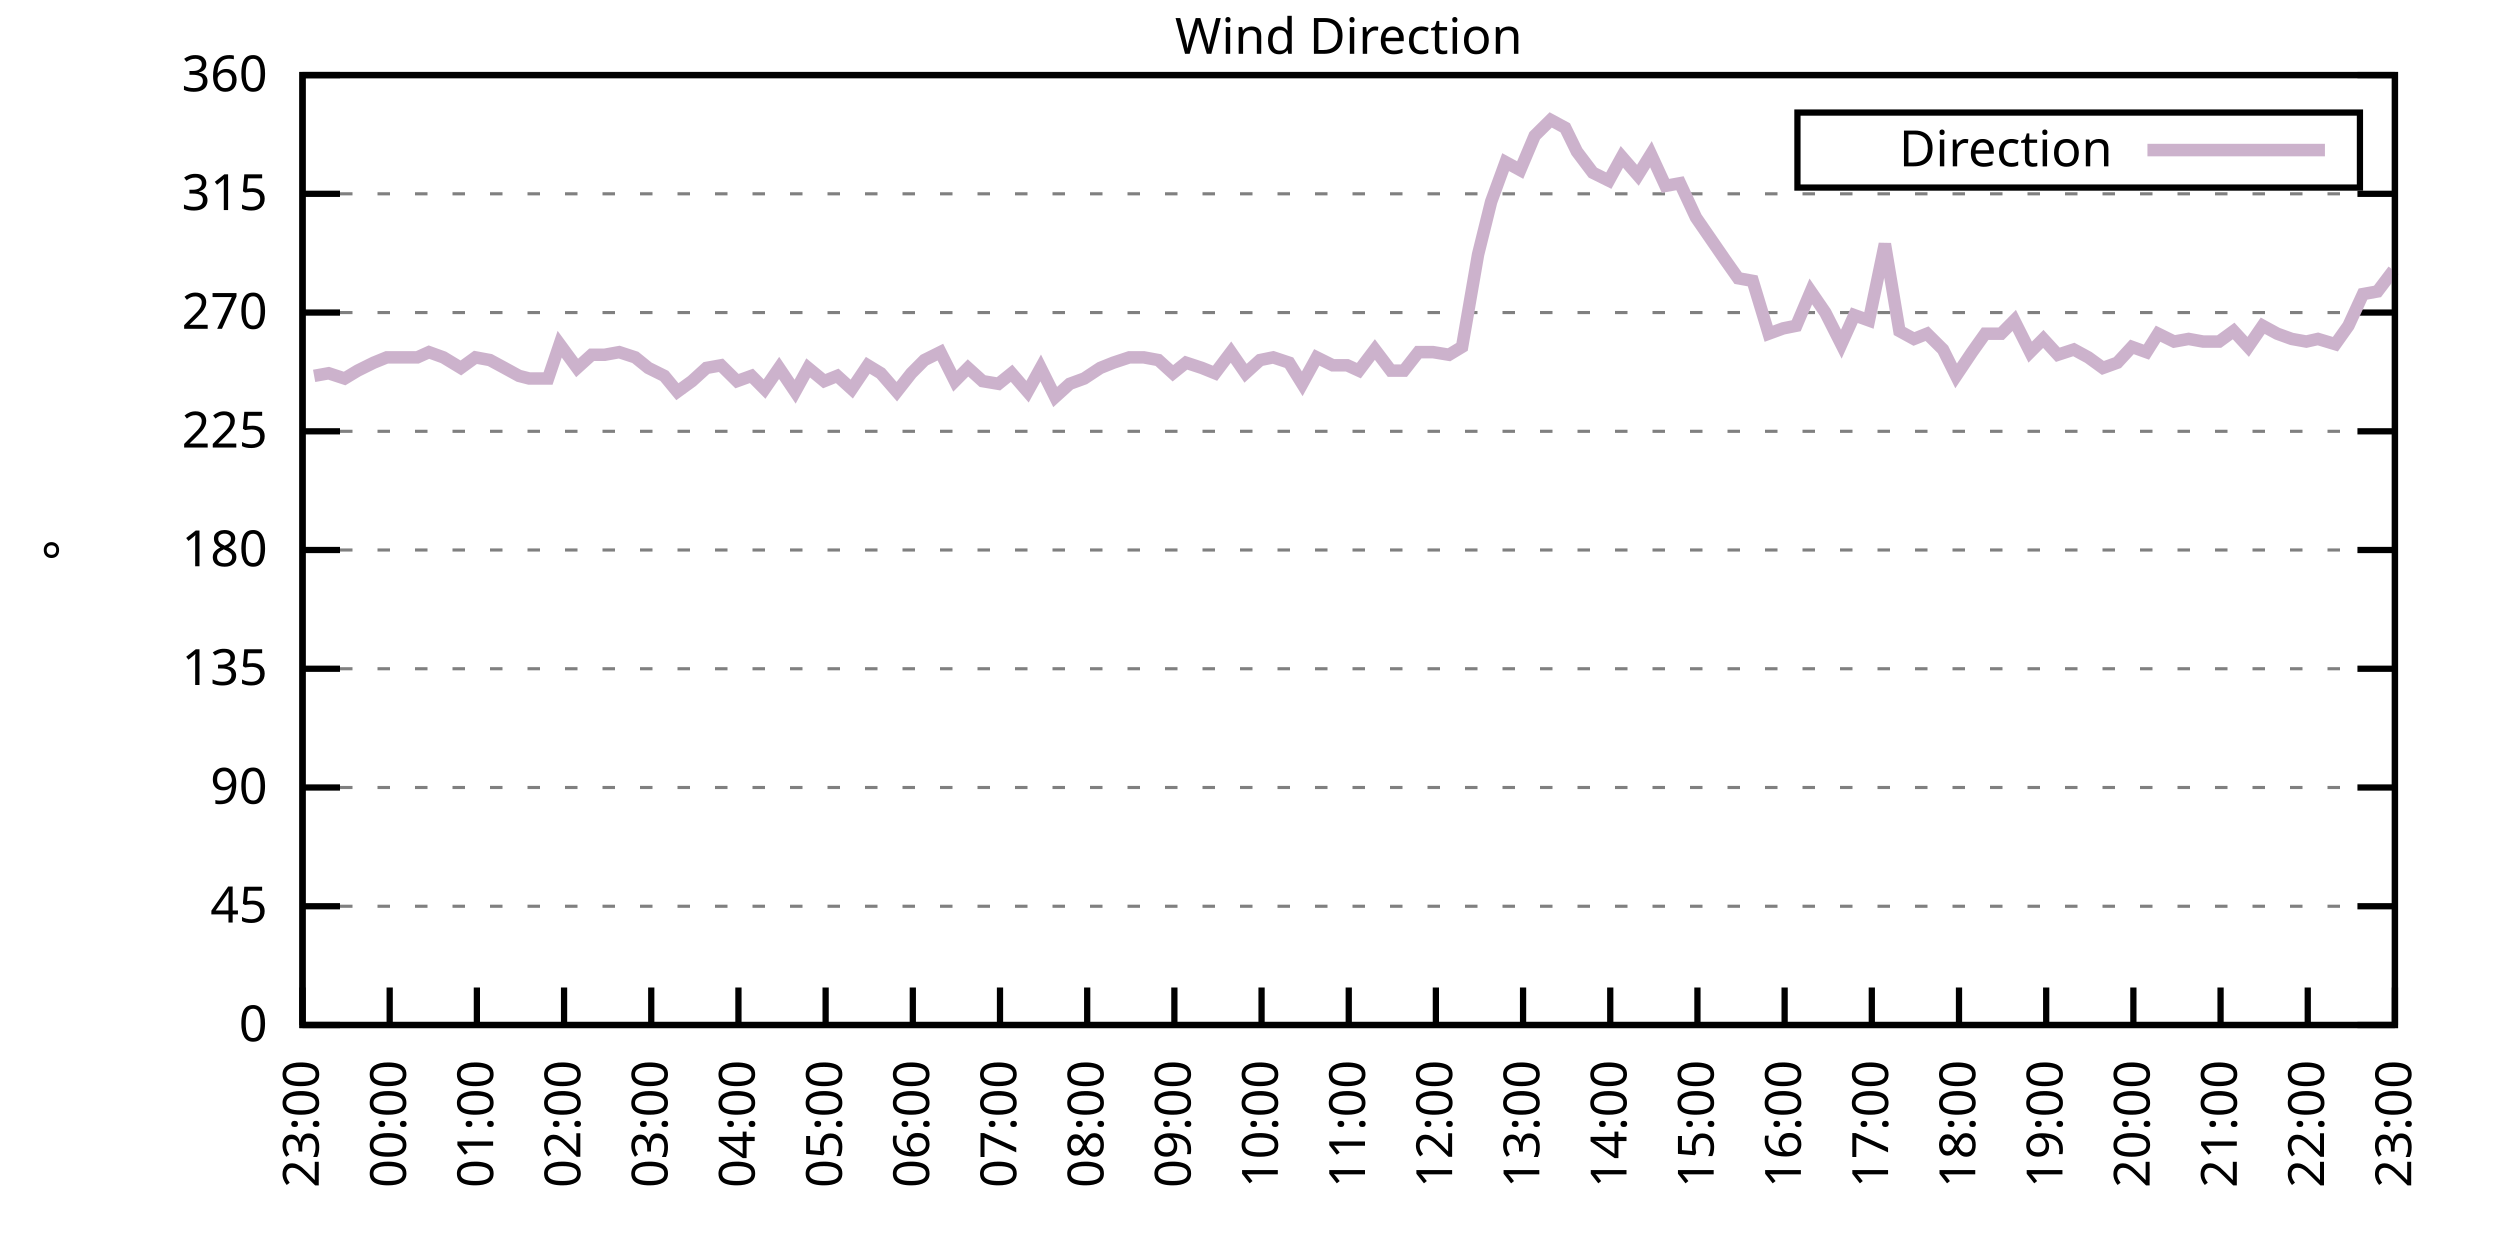
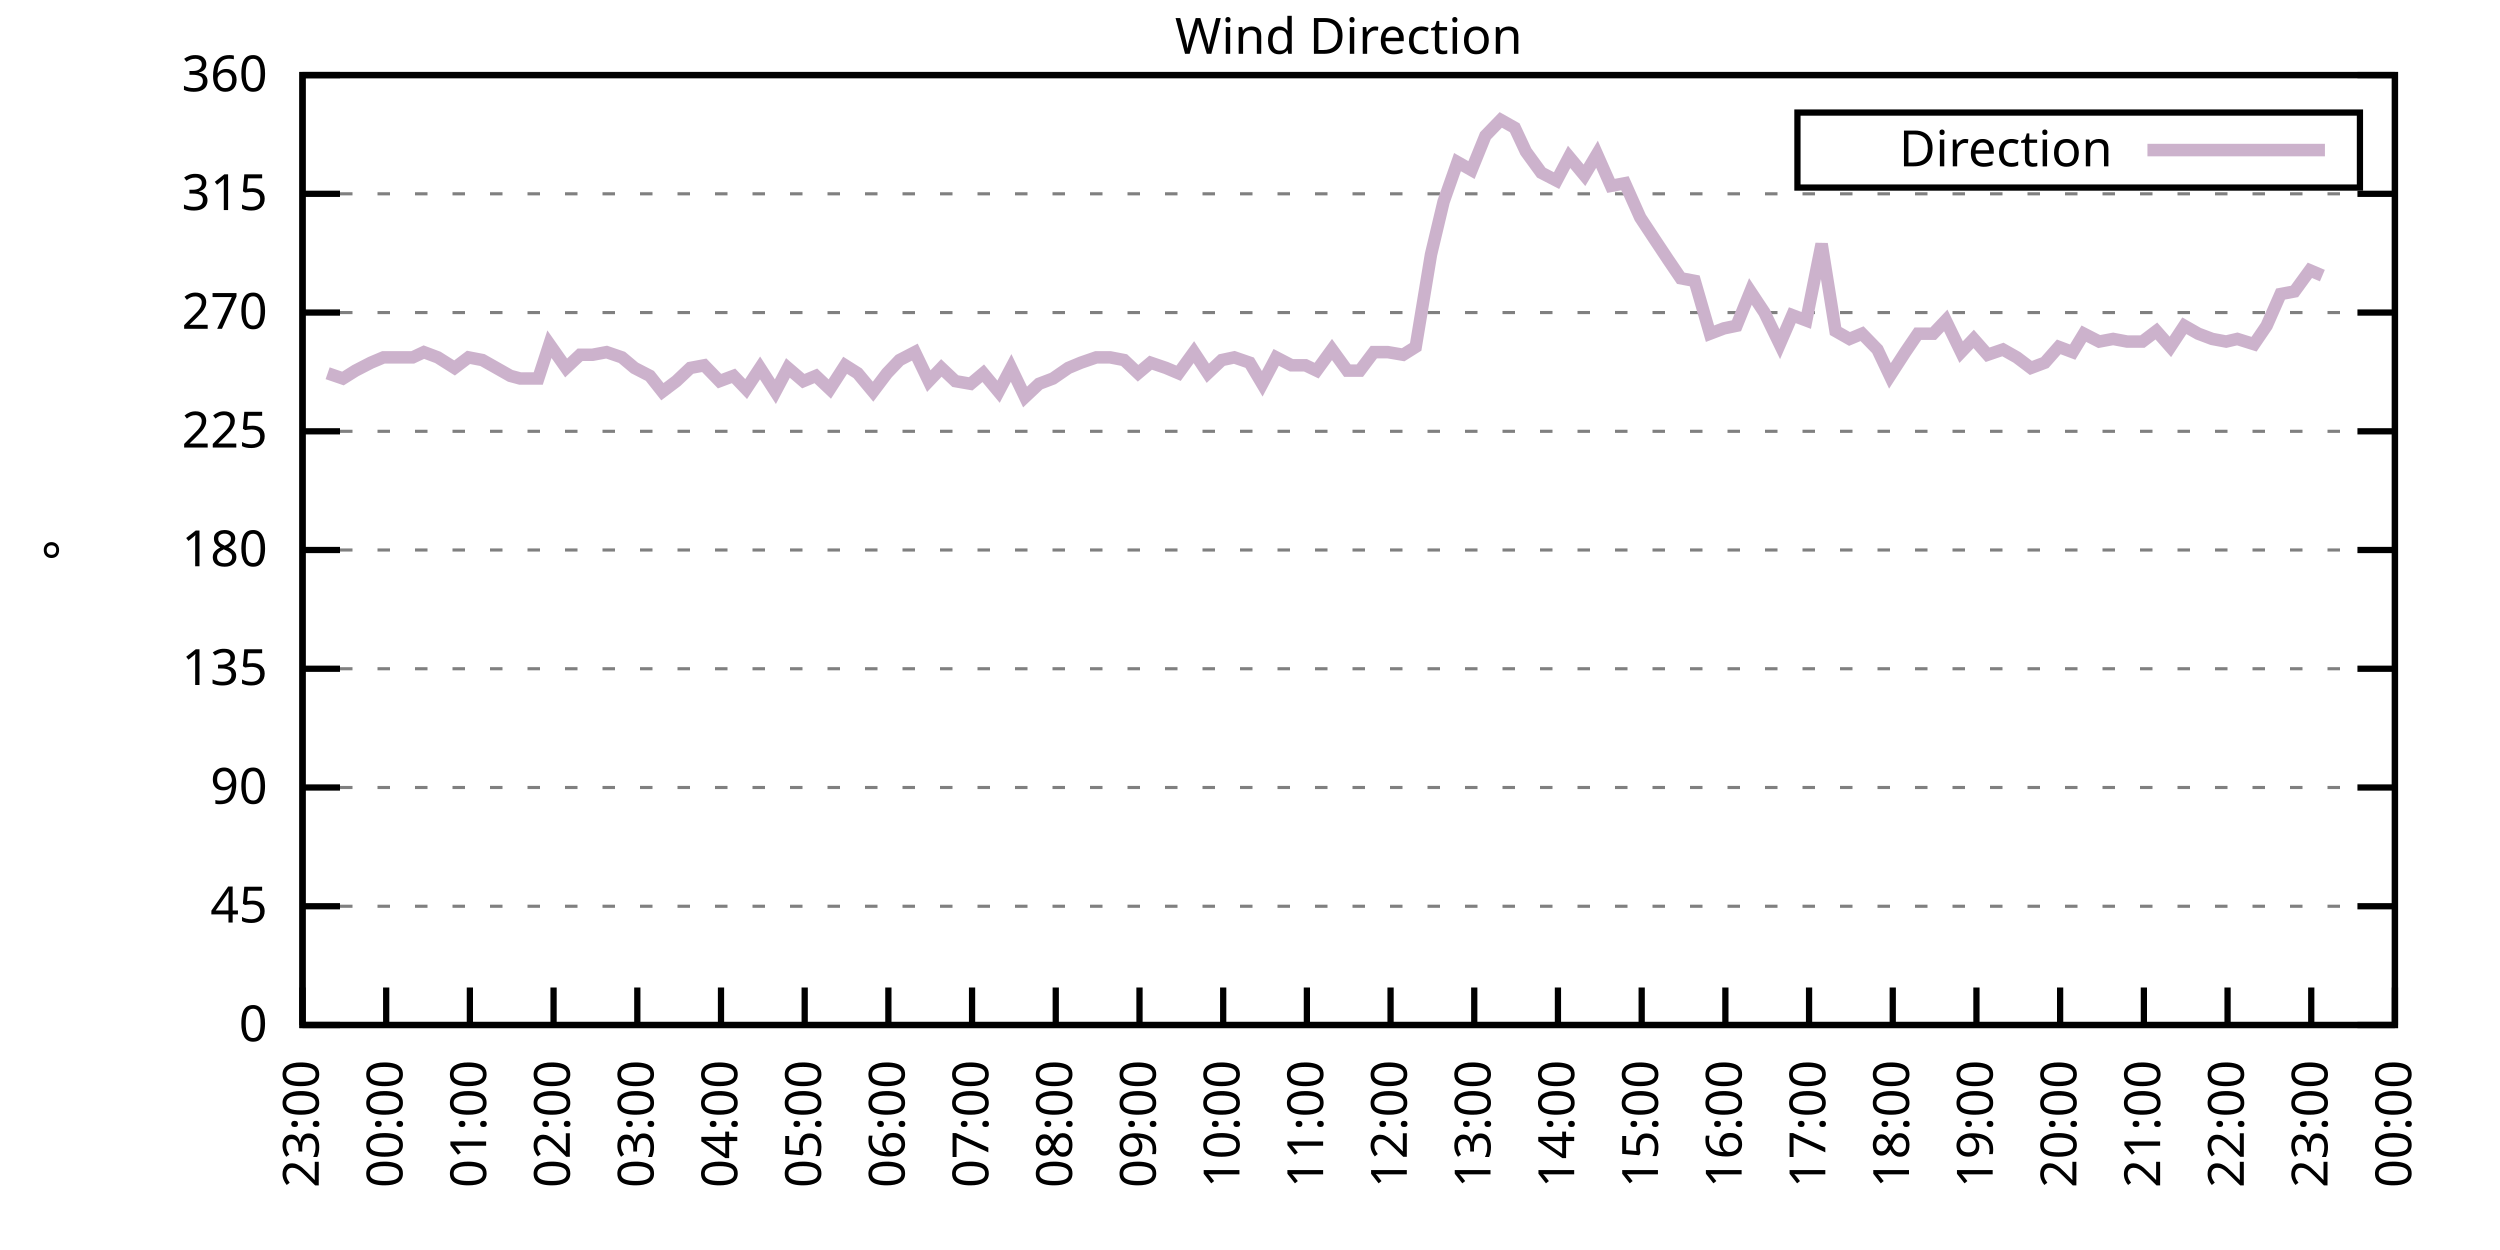
<svg xmlns="http://www.w3.org/2000/svg" xmlns:xlink="http://www.w3.org/1999/xlink" width="400" height="200" viewBox="0 0 400 200">
  <g id="gnuplot_canvas">
    <rect x="0" y="0" width="400" height="200" fill="none" />
    <defs>
      <circle id="gpDot" r="0.5" stroke-width="0.5" stroke="currentColor" />
      <path id="gpPt0" stroke-width="0.333" stroke="currentColor" d="M-1,0 h2 M0,-1 v2" />
      <path id="gpPt1" stroke-width="0.333" stroke="currentColor" d="M-1,-1 L1,1 M1,-1 L-1,1" />
      <path id="gpPt2" stroke-width="0.333" stroke="currentColor" d="M-1,0 L1,0 M0,-1 L0,1 M-1,-1 L1,1 M-1,1 L1,-1" />
      <rect id="gpPt3" stroke-width="0.333" stroke="currentColor" x="-1" y="-1" width="2" height="2" />
      <rect id="gpPt4" stroke-width="0.333" stroke="currentColor" fill="currentColor" x="-1" y="-1" width="2" height="2" />
      <circle id="gpPt5" stroke-width="0.333" stroke="currentColor" cx="0" cy="0" r="1" />
      <use xlink:href="#gpPt5" id="gpPt6" fill="currentColor" stroke="none" />
      <path id="gpPt7" stroke-width="0.333" stroke="currentColor" d="M0,-1.33 L-1.33,0.67 L1.33,0.67 z" />
      <use xlink:href="#gpPt7" id="gpPt8" fill="currentColor" stroke="none" />
      <use xlink:href="#gpPt7" id="gpPt9" stroke="currentColor" transform="rotate(180)" />
      <use xlink:href="#gpPt9" id="gpPt10" fill="currentColor" stroke="none" />
      <use xlink:href="#gpPt3" id="gpPt11" stroke="currentColor" transform="rotate(45)" />
      <use xlink:href="#gpPt11" id="gpPt12" fill="currentColor" stroke="none" />
      <path id="gpPt13" stroke-width="0.333" stroke="currentColor" d="M0,1.330 L1.265,0.411 L0.782,-1.067 L-0.782,-1.076 L-1.265,0.411 z" />
      <use xlink:href="#gpPt13" id="gpPt14" fill="currentColor" stroke="none" />
      <filter id="textbox" filterUnits="objectBoundingBox" x="0" y="0" height="1" width="1">
        <feFlood flood-color="white" flood-opacity="1" result="bgnd" />
        <feComposite in="SourceGraphic" in2="bgnd" operator="atop" />
      </filter>
      <filter id="greybox" filterUnits="objectBoundingBox" x="0" y="0" height="1" width="1">
        <feFlood flood-color="lightgrey" flood-opacity="1" result="grey" />
        <feComposite in="SourceGraphic" in2="grey" operator="atop" />
      </filter>
    </defs>
    <g fill="none" color="white" stroke="currentColor" stroke-width="1.00" stroke-linecap="butt" stroke-linejoin="miter">
</g>
    <g fill="none" color="black" stroke="currentColor" stroke-width="1.00" stroke-linecap="butt" stroke-linejoin="miter">
      <g stroke="none" shape-rendering="crispEdges">
        <polygon fill="rgb(255, 255, 255)" points="48.40,164.00 383.18,164.00 383.18,12.02 48.40,12.02 " />
      </g>
    </g>
    <g fill="none" color="black" stroke="currentColor" stroke-width="1.00" stroke-linecap="butt" stroke-linejoin="miter">
</g>
    <g fill="none" color="black" stroke="black" stroke-width="0.50" stroke-linecap="butt" stroke-linejoin="miter">
</g>
    <g fill="none" color="gray" stroke="currentColor" stroke-width="0.50" stroke-linecap="butt" stroke-linejoin="miter">
      <path stroke="gray" stroke-dasharray="2,4" class="gridline" d="M48.40,164.00 L383.19,164.00  " />
    </g>
    <g fill="none" color="gray" stroke="gray" stroke-width="1.00" stroke-linecap="butt" stroke-linejoin="miter">
</g>
    <g fill="none" color="black" stroke="currentColor" stroke-width="1.00" stroke-linecap="butt" stroke-linejoin="miter">
      <path stroke="black" d="M48.40,164.00 L54.40,164.00 M383.19,164.00 L377.19,164.00  " />
      <g transform="translate(42.80,166.60)" stroke="none" fill="black" font-family="Sans" font-size="8.00" text-anchor="end">
        <text>
          <tspan font-family="Sans"> 0</tspan>
        </text>
      </g>
    </g>
    <g fill="none" color="black" stroke="currentColor" stroke-width="1.00" stroke-linecap="butt" stroke-linejoin="miter">
</g>
    <g fill="none" color="black" stroke="black" stroke-width="0.50" stroke-linecap="butt" stroke-linejoin="miter">
</g>
    <g fill="none" color="gray" stroke="currentColor" stroke-width="0.50" stroke-linecap="butt" stroke-linejoin="miter">
      <path stroke="gray" stroke-dasharray="2,4" class="gridline" d="M48.40,145.00 L383.19,145.00  " />
    </g>
    <g fill="none" color="gray" stroke="gray" stroke-width="1.00" stroke-linecap="butt" stroke-linejoin="miter">
</g>
    <g fill="none" color="black" stroke="currentColor" stroke-width="1.00" stroke-linecap="butt" stroke-linejoin="miter">
      <path stroke="black" d="M48.40,145.00 L54.40,145.00 M383.19,145.00 L377.19,145.00  " />
      <g transform="translate(42.80,147.60)" stroke="none" fill="black" font-family="Sans" font-size="8.00" text-anchor="end">
        <text>
          <tspan font-family="Sans"> 45</tspan>
        </text>
      </g>
    </g>
    <g fill="none" color="black" stroke="currentColor" stroke-width="1.00" stroke-linecap="butt" stroke-linejoin="miter">
</g>
    <g fill="none" color="black" stroke="black" stroke-width="0.50" stroke-linecap="butt" stroke-linejoin="miter">
</g>
    <g fill="none" color="gray" stroke="currentColor" stroke-width="0.50" stroke-linecap="butt" stroke-linejoin="miter">
      <path stroke="gray" stroke-dasharray="2,4" class="gridline" d="M48.40,126.00 L383.19,126.00  " />
    </g>
    <g fill="none" color="gray" stroke="gray" stroke-width="1.00" stroke-linecap="butt" stroke-linejoin="miter">
</g>
    <g fill="none" color="black" stroke="currentColor" stroke-width="1.00" stroke-linecap="butt" stroke-linejoin="miter">
      <path stroke="black" d="M48.40,126.00 L54.40,126.00 M383.19,126.00 L377.19,126.00  " />
      <g transform="translate(42.80,128.60)" stroke="none" fill="black" font-family="Sans" font-size="8.00" text-anchor="end">
        <text>
          <tspan font-family="Sans"> 90</tspan>
        </text>
      </g>
    </g>
    <g fill="none" color="black" stroke="currentColor" stroke-width="1.00" stroke-linecap="butt" stroke-linejoin="miter">
</g>
    <g fill="none" color="black" stroke="black" stroke-width="0.50" stroke-linecap="butt" stroke-linejoin="miter">
</g>
    <g fill="none" color="gray" stroke="currentColor" stroke-width="0.50" stroke-linecap="butt" stroke-linejoin="miter">
      <path stroke="gray" stroke-dasharray="2,4" class="gridline" d="M48.40,107.00 L383.19,107.00  " />
    </g>
    <g fill="none" color="gray" stroke="gray" stroke-width="1.00" stroke-linecap="butt" stroke-linejoin="miter">
</g>
    <g fill="none" color="black" stroke="currentColor" stroke-width="1.00" stroke-linecap="butt" stroke-linejoin="miter">
      <path stroke="black" d="M48.40,107.00 L54.40,107.00 M383.19,107.00 L377.19,107.00  " />
      <g transform="translate(42.80,109.60)" stroke="none" fill="black" font-family="Sans" font-size="8.00" text-anchor="end">
        <text>
          <tspan font-family="Sans"> 135</tspan>
        </text>
      </g>
    </g>
    <g fill="none" color="black" stroke="currentColor" stroke-width="1.00" stroke-linecap="butt" stroke-linejoin="miter">
</g>
    <g fill="none" color="black" stroke="black" stroke-width="0.50" stroke-linecap="butt" stroke-linejoin="miter">
</g>
    <g fill="none" color="gray" stroke="currentColor" stroke-width="0.50" stroke-linecap="butt" stroke-linejoin="miter">
      <path stroke="gray" stroke-dasharray="2,4" class="gridline" d="M48.40,88.00 L383.19,88.00  " />
    </g>
    <g fill="none" color="gray" stroke="gray" stroke-width="1.00" stroke-linecap="butt" stroke-linejoin="miter">
</g>
    <g fill="none" color="black" stroke="currentColor" stroke-width="1.00" stroke-linecap="butt" stroke-linejoin="miter">
      <path stroke="black" d="M48.40,88.00 L54.40,88.00 M383.19,88.00 L377.19,88.00  " />
      <g transform="translate(42.80,90.60)" stroke="none" fill="black" font-family="Sans" font-size="8.00" text-anchor="end">
        <text>
          <tspan font-family="Sans"> 180</tspan>
        </text>
      </g>
    </g>
    <g fill="none" color="black" stroke="currentColor" stroke-width="1.00" stroke-linecap="butt" stroke-linejoin="miter">
</g>
    <g fill="none" color="black" stroke="black" stroke-width="0.50" stroke-linecap="butt" stroke-linejoin="miter">
</g>
    <g fill="none" color="gray" stroke="currentColor" stroke-width="0.50" stroke-linecap="butt" stroke-linejoin="miter">
      <path stroke="gray" stroke-dasharray="2,4" class="gridline" d="M48.40,69.01 L383.19,69.01  " />
    </g>
    <g fill="none" color="gray" stroke="gray" stroke-width="1.00" stroke-linecap="butt" stroke-linejoin="miter">
</g>
    <g fill="none" color="black" stroke="currentColor" stroke-width="1.00" stroke-linecap="butt" stroke-linejoin="miter">
      <path stroke="black" d="M48.40,69.01 L54.40,69.01 M383.19,69.01 L377.19,69.01  " />
      <g transform="translate(42.80,71.61)" stroke="none" fill="black" font-family="Sans" font-size="8.00" text-anchor="end">
        <text>
          <tspan font-family="Sans"> 225</tspan>
        </text>
      </g>
    </g>
    <g fill="none" color="black" stroke="currentColor" stroke-width="1.00" stroke-linecap="butt" stroke-linejoin="miter">
</g>
    <g fill="none" color="black" stroke="black" stroke-width="0.50" stroke-linecap="butt" stroke-linejoin="miter">
</g>
    <g fill="none" color="gray" stroke="currentColor" stroke-width="0.50" stroke-linecap="butt" stroke-linejoin="miter">
      <path stroke="gray" stroke-dasharray="2,4" class="gridline" d="M48.40,50.01 L383.19,50.01  " />
    </g>
    <g fill="none" color="gray" stroke="gray" stroke-width="1.00" stroke-linecap="butt" stroke-linejoin="miter">
</g>
    <g fill="none" color="black" stroke="currentColor" stroke-width="1.00" stroke-linecap="butt" stroke-linejoin="miter">
      <path stroke="black" d="M48.40,50.01 L54.40,50.01 M383.19,50.01 L377.19,50.01  " />
      <g transform="translate(42.80,52.61)" stroke="none" fill="black" font-family="Sans" font-size="8.00" text-anchor="end">
        <text>
          <tspan font-family="Sans"> 270</tspan>
        </text>
      </g>
    </g>
    <g fill="none" color="black" stroke="currentColor" stroke-width="1.00" stroke-linecap="butt" stroke-linejoin="miter">
</g>
    <g fill="none" color="black" stroke="black" stroke-width="0.50" stroke-linecap="butt" stroke-linejoin="miter">
</g>
    <g fill="none" color="gray" stroke="currentColor" stroke-width="0.50" stroke-linecap="butt" stroke-linejoin="miter">
      <path stroke="gray" stroke-dasharray="2,4" class="gridline" d="M48.40,31.01 L383.19,31.01  " />
    </g>
    <g fill="none" color="gray" stroke="gray" stroke-width="1.00" stroke-linecap="butt" stroke-linejoin="miter">
</g>
    <g fill="none" color="black" stroke="currentColor" stroke-width="1.00" stroke-linecap="butt" stroke-linejoin="miter">
      <path stroke="black" d="M48.40,31.01 L54.40,31.01 M383.19,31.01 L377.19,31.01  " />
      <g transform="translate(42.80,33.61)" stroke="none" fill="black" font-family="Sans" font-size="8.00" text-anchor="end">
        <text>
          <tspan font-family="Sans"> 315</tspan>
        </text>
      </g>
    </g>
    <g fill="none" color="black" stroke="currentColor" stroke-width="1.00" stroke-linecap="butt" stroke-linejoin="miter">
</g>
    <g fill="none" color="black" stroke="black" stroke-width="0.50" stroke-linecap="butt" stroke-linejoin="miter">
</g>
    <g fill="none" color="gray" stroke="currentColor" stroke-width="0.50" stroke-linecap="butt" stroke-linejoin="miter">
      <path stroke="gray" stroke-dasharray="2,4" class="gridline" d="M48.40,12.01 L383.19,12.01  " />
    </g>
    <g fill="none" color="gray" stroke="gray" stroke-width="1.00" stroke-linecap="butt" stroke-linejoin="miter">
</g>
    <g fill="none" color="black" stroke="currentColor" stroke-width="1.00" stroke-linecap="butt" stroke-linejoin="miter">
      <path stroke="black" d="M48.40,12.01 L54.40,12.01 M383.19,12.01 L377.19,12.01  " />
      <g transform="translate(42.80,14.61)" stroke="none" fill="black" font-family="Sans" font-size="8.00" text-anchor="end">
        <text>
          <tspan font-family="Sans"> 360</tspan>
        </text>
      </g>
    </g>
    <g fill="none" color="black" stroke="currentColor" stroke-width="1.00" stroke-linecap="butt" stroke-linejoin="miter">
      <path stroke="black" d="M48.40,164.00 L48.40,158.00  " />
      <g transform="translate(51.00,169.60) rotate(270.00)" stroke="none" fill="black" font-family="Sans" font-size="8.00" text-anchor="end">
        <text>
          <tspan font-family="Sans">23:00</tspan>
        </text>
      </g>
    </g>
    <g fill="none" color="black" stroke="currentColor" stroke-width="1.00" stroke-linecap="butt" stroke-linejoin="miter">
-       <path stroke="black" d="M62.35,164.00 L62.35,158.00  " />
-       <g transform="translate(64.95,169.60) rotate(270.00)" stroke="none" fill="black" font-family="Sans" font-size="8.00" text-anchor="end">
+       <path stroke="black" d="M61.79,164.00 L61.79,158.00  " />
+       <g transform="translate(64.39,169.60) rotate(270.00)" stroke="none" fill="black" font-family="Sans" font-size="8.00" text-anchor="end">
        <text>
          <tspan font-family="Sans">00:00</tspan>
        </text>
      </g>
    </g>
    <g fill="none" color="black" stroke="currentColor" stroke-width="1.00" stroke-linecap="butt" stroke-linejoin="miter">
-       <path stroke="black" d="M76.30,164.00 L76.30,158.00  " />
-       <g transform="translate(78.90,169.60) rotate(270.00)" stroke="none" fill="black" font-family="Sans" font-size="8.00" text-anchor="end">
+       <path stroke="black" d="M75.18,164.00 L75.18,158.00  " />
+       <g transform="translate(77.78,169.60) rotate(270.00)" stroke="none" fill="black" font-family="Sans" font-size="8.00" text-anchor="end">
        <text>
          <tspan font-family="Sans">01:00</tspan>
        </text>
      </g>
    </g>
    <g fill="none" color="black" stroke="currentColor" stroke-width="1.00" stroke-linecap="butt" stroke-linejoin="miter">
-       <path stroke="black" d="M90.25,164.00 L90.25,158.00  " />
-       <g transform="translate(92.85,169.60) rotate(270.00)" stroke="none" fill="black" font-family="Sans" font-size="8.00" text-anchor="end">
+       <path stroke="black" d="M88.57,164.00 L88.57,158.00  " />
+       <g transform="translate(91.17,169.60) rotate(270.00)" stroke="none" fill="black" font-family="Sans" font-size="8.00" text-anchor="end">
        <text>
          <tspan font-family="Sans">02:00</tspan>
        </text>
      </g>
    </g>
    <g fill="none" color="black" stroke="currentColor" stroke-width="1.00" stroke-linecap="butt" stroke-linejoin="miter">
-       <path stroke="black" d="M104.20,164.00 L104.20,158.00  " />
-       <g transform="translate(106.80,169.60) rotate(270.00)" stroke="none" fill="black" font-family="Sans" font-size="8.00" text-anchor="end">
+       <path stroke="black" d="M101.97,164.00 L101.97,158.00  " />
+       <g transform="translate(104.57,169.60) rotate(270.00)" stroke="none" fill="black" font-family="Sans" font-size="8.00" text-anchor="end">
        <text>
          <tspan font-family="Sans">03:00</tspan>
        </text>
      </g>
    </g>
    <g fill="none" color="black" stroke="currentColor" stroke-width="1.00" stroke-linecap="butt" stroke-linejoin="miter">
-       <path stroke="black" d="M118.15,164.00 L118.15,158.00  " />
-       <g transform="translate(120.75,169.60) rotate(270.00)" stroke="none" fill="black" font-family="Sans" font-size="8.00" text-anchor="end">
+       <path stroke="black" d="M115.36,164.00 L115.36,158.00  " />
+       <g transform="translate(117.96,169.60) rotate(270.00)" stroke="none" fill="black" font-family="Sans" font-size="8.00" text-anchor="end">
        <text>
          <tspan font-family="Sans">04:00</tspan>
        </text>
      </g>
    </g>
    <g fill="none" color="black" stroke="currentColor" stroke-width="1.00" stroke-linecap="butt" stroke-linejoin="miter">
-       <path stroke="black" d="M132.10,164.00 L132.10,158.00  " />
-       <g transform="translate(134.70,169.60) rotate(270.00)" stroke="none" fill="black" font-family="Sans" font-size="8.00" text-anchor="end">
+       <path stroke="black" d="M128.75,164.00 L128.75,158.00  " />
+       <g transform="translate(131.35,169.60) rotate(270.00)" stroke="none" fill="black" font-family="Sans" font-size="8.00" text-anchor="end">
        <text>
          <tspan font-family="Sans">05:00</tspan>
        </text>
      </g>
    </g>
    <g fill="none" color="black" stroke="currentColor" stroke-width="1.00" stroke-linecap="butt" stroke-linejoin="miter">
-       <path stroke="black" d="M146.05,164.00 L146.05,158.00  " />
-       <g transform="translate(148.65,169.60) rotate(270.00)" stroke="none" fill="black" font-family="Sans" font-size="8.00" text-anchor="end">
+       <path stroke="black" d="M142.14,164.00 L142.14,158.00  " />
+       <g transform="translate(144.74,169.60) rotate(270.00)" stroke="none" fill="black" font-family="Sans" font-size="8.00" text-anchor="end">
        <text>
          <tspan font-family="Sans">06:00</tspan>
        </text>
      </g>
    </g>
    <g fill="none" color="black" stroke="currentColor" stroke-width="1.00" stroke-linecap="butt" stroke-linejoin="miter">
-       <path stroke="black" d="M160.00,164.00 L160.00,158.00  " />
-       <g transform="translate(162.60,169.60) rotate(270.00)" stroke="none" fill="black" font-family="Sans" font-size="8.00" text-anchor="end">
+       <path stroke="black" d="M155.53,164.00 L155.53,158.00  " />
+       <g transform="translate(158.13,169.60) rotate(270.00)" stroke="none" fill="black" font-family="Sans" font-size="8.00" text-anchor="end">
        <text>
          <tspan font-family="Sans">07:00</tspan>
        </text>
      </g>
    </g>
    <g fill="none" color="black" stroke="currentColor" stroke-width="1.00" stroke-linecap="butt" stroke-linejoin="miter">
-       <path stroke="black" d="M173.95,164.00 L173.95,158.00  " />
-       <g transform="translate(176.55,169.60) rotate(270.00)" stroke="none" fill="black" font-family="Sans" font-size="8.00" text-anchor="end">
+       <path stroke="black" d="M168.92,164.00 L168.92,158.00  " />
+       <g transform="translate(171.52,169.60) rotate(270.00)" stroke="none" fill="black" font-family="Sans" font-size="8.00" text-anchor="end">
        <text>
          <tspan font-family="Sans">08:00</tspan>
        </text>
      </g>
    </g>
    <g fill="none" color="black" stroke="currentColor" stroke-width="1.00" stroke-linecap="butt" stroke-linejoin="miter">
-       <path stroke="black" d="M187.90,164.00 L187.90,158.00  " />
-       <g transform="translate(190.50,169.60) rotate(270.00)" stroke="none" fill="black" font-family="Sans" font-size="8.00" text-anchor="end">
+       <path stroke="black" d="M182.32,164.00 L182.32,158.00  " />
+       <g transform="translate(184.92,169.60) rotate(270.00)" stroke="none" fill="black" font-family="Sans" font-size="8.00" text-anchor="end">
        <text>
          <tspan font-family="Sans">09:00</tspan>
        </text>
      </g>
    </g>
    <g fill="none" color="black" stroke="currentColor" stroke-width="1.00" stroke-linecap="butt" stroke-linejoin="miter">
-       <path stroke="black" d="M201.85,164.00 L201.85,158.00  " />
-       <g transform="translate(204.45,169.60) rotate(270.00)" stroke="none" fill="black" font-family="Sans" font-size="8.00" text-anchor="end">
+       <path stroke="black" d="M195.71,164.00 L195.71,158.00  " />
+       <g transform="translate(198.31,169.60) rotate(270.00)" stroke="none" fill="black" font-family="Sans" font-size="8.00" text-anchor="end">
        <text>
          <tspan font-family="Sans">10:00</tspan>
        </text>
      </g>
    </g>
    <g fill="none" color="black" stroke="currentColor" stroke-width="1.00" stroke-linecap="butt" stroke-linejoin="miter">
-       <path stroke="black" d="M215.80,164.00 L215.80,158.00  " />
-       <g transform="translate(218.40,169.60) rotate(270.00)" stroke="none" fill="black" font-family="Sans" font-size="8.00" text-anchor="end">
+       <path stroke="black" d="M209.10,164.00 L209.10,158.00  " />
+       <g transform="translate(211.70,169.60) rotate(270.00)" stroke="none" fill="black" font-family="Sans" font-size="8.00" text-anchor="end">
        <text>
          <tspan font-family="Sans">11:00</tspan>
        </text>
      </g>
    </g>
    <g fill="none" color="black" stroke="currentColor" stroke-width="1.00" stroke-linecap="butt" stroke-linejoin="miter">
-       <path stroke="black" d="M229.74,164.00 L229.74,158.00  " />
-       <g transform="translate(232.34,169.60) rotate(270.00)" stroke="none" fill="black" font-family="Sans" font-size="8.00" text-anchor="end">
+       <path stroke="black" d="M222.49,164.00 L222.49,158.00  " />
+       <g transform="translate(225.09,169.60) rotate(270.00)" stroke="none" fill="black" font-family="Sans" font-size="8.00" text-anchor="end">
        <text>
          <tspan font-family="Sans">12:00</tspan>
        </text>
      </g>
    </g>
    <g fill="none" color="black" stroke="currentColor" stroke-width="1.00" stroke-linecap="butt" stroke-linejoin="miter">
-       <path stroke="black" d="M243.69,164.00 L243.69,158.00  " />
-       <g transform="translate(246.29,169.60) rotate(270.00)" stroke="none" fill="black" font-family="Sans" font-size="8.00" text-anchor="end">
+       <path stroke="black" d="M235.88,164.00 L235.88,158.00  " />
+       <g transform="translate(238.48,169.60) rotate(270.00)" stroke="none" fill="black" font-family="Sans" font-size="8.00" text-anchor="end">
        <text>
          <tspan font-family="Sans">13:00</tspan>
        </text>
      </g>
    </g>
    <g fill="none" color="black" stroke="currentColor" stroke-width="1.00" stroke-linecap="butt" stroke-linejoin="miter">
-       <path stroke="black" d="M257.64,164.00 L257.64,158.00  " />
-       <g transform="translate(260.24,169.60) rotate(270.00)" stroke="none" fill="black" font-family="Sans" font-size="8.00" text-anchor="end">
+       <path stroke="black" d="M249.27,164.00 L249.27,158.00  " />
+       <g transform="translate(251.87,169.60) rotate(270.00)" stroke="none" fill="black" font-family="Sans" font-size="8.00" text-anchor="end">
        <text>
          <tspan font-family="Sans">14:00</tspan>
        </text>
      </g>
    </g>
    <g fill="none" color="black" stroke="currentColor" stroke-width="1.00" stroke-linecap="butt" stroke-linejoin="miter">
-       <path stroke="black" d="M271.59,164.00 L271.59,158.00  " />
-       <g transform="translate(274.19,169.60) rotate(270.00)" stroke="none" fill="black" font-family="Sans" font-size="8.00" text-anchor="end">
+       <path stroke="black" d="M262.67,164.00 L262.67,158.00  " />
+       <g transform="translate(265.27,169.60) rotate(270.00)" stroke="none" fill="black" font-family="Sans" font-size="8.00" text-anchor="end">
        <text>
          <tspan font-family="Sans">15:00</tspan>
        </text>
      </g>
    </g>
    <g fill="none" color="black" stroke="currentColor" stroke-width="1.00" stroke-linecap="butt" stroke-linejoin="miter">
-       <path stroke="black" d="M285.54,164.00 L285.54,158.00  " />
-       <g transform="translate(288.14,169.60) rotate(270.00)" stroke="none" fill="black" font-family="Sans" font-size="8.00" text-anchor="end">
+       <path stroke="black" d="M276.06,164.00 L276.06,158.00  " />
+       <g transform="translate(278.66,169.60) rotate(270.00)" stroke="none" fill="black" font-family="Sans" font-size="8.00" text-anchor="end">
        <text>
          <tspan font-family="Sans">16:00</tspan>
        </text>
      </g>
    </g>
    <g fill="none" color="black" stroke="currentColor" stroke-width="1.00" stroke-linecap="butt" stroke-linejoin="miter">
-       <path stroke="black" d="M299.49,164.00 L299.49,158.00  " />
-       <g transform="translate(302.09,169.60) rotate(270.00)" stroke="none" fill="black" font-family="Sans" font-size="8.00" text-anchor="end">
+       <path stroke="black" d="M289.45,164.00 L289.45,158.00  " />
+       <g transform="translate(292.05,169.60) rotate(270.00)" stroke="none" fill="black" font-family="Sans" font-size="8.00" text-anchor="end">
        <text>
          <tspan font-family="Sans">17:00</tspan>
        </text>
      </g>
    </g>
    <g fill="none" color="black" stroke="currentColor" stroke-width="1.00" stroke-linecap="butt" stroke-linejoin="miter">
-       <path stroke="black" d="M313.44,164.00 L313.44,158.00  " />
-       <g transform="translate(316.04,169.60) rotate(270.00)" stroke="none" fill="black" font-family="Sans" font-size="8.00" text-anchor="end">
+       <path stroke="black" d="M302.84,164.00 L302.84,158.00  " />
+       <g transform="translate(305.44,169.60) rotate(270.00)" stroke="none" fill="black" font-family="Sans" font-size="8.00" text-anchor="end">
        <text>
          <tspan font-family="Sans">18:00</tspan>
        </text>
      </g>
    </g>
    <g fill="none" color="black" stroke="currentColor" stroke-width="1.00" stroke-linecap="butt" stroke-linejoin="miter">
-       <path stroke="black" d="M327.39,164.00 L327.39,158.00  " />
-       <g transform="translate(329.99,169.60) rotate(270.00)" stroke="none" fill="black" font-family="Sans" font-size="8.00" text-anchor="end">
+       <path stroke="black" d="M316.23,164.00 L316.23,158.00  " />
+       <g transform="translate(318.83,169.60) rotate(270.00)" stroke="none" fill="black" font-family="Sans" font-size="8.00" text-anchor="end">
        <text>
          <tspan font-family="Sans">19:00</tspan>
        </text>
      </g>
    </g>
    <g fill="none" color="black" stroke="currentColor" stroke-width="1.00" stroke-linecap="butt" stroke-linejoin="miter">
-       <path stroke="black" d="M341.34,164.00 L341.34,158.00  " />
-       <g transform="translate(343.94,169.60) rotate(270.00)" stroke="none" fill="black" font-family="Sans" font-size="8.00" text-anchor="end">
+       <path stroke="black" d="M329.62,164.00 L329.62,158.00  " />
+       <g transform="translate(332.22,169.60) rotate(270.00)" stroke="none" fill="black" font-family="Sans" font-size="8.00" text-anchor="end">
        <text>
          <tspan font-family="Sans">20:00</tspan>
        </text>
      </g>
    </g>
    <g fill="none" color="black" stroke="currentColor" stroke-width="1.00" stroke-linecap="butt" stroke-linejoin="miter">
-       <path stroke="black" d="M355.29,164.00 L355.29,158.00  " />
-       <g transform="translate(357.89,169.60) rotate(270.00)" stroke="none" fill="black" font-family="Sans" font-size="8.00" text-anchor="end">
+       <path stroke="black" d="M343.02,164.00 L343.02,158.00  " />
+       <g transform="translate(345.62,169.60) rotate(270.00)" stroke="none" fill="black" font-family="Sans" font-size="8.00" text-anchor="end">
        <text>
          <tspan font-family="Sans">21:00</tspan>
        </text>
      </g>
    </g>
    <g fill="none" color="black" stroke="currentColor" stroke-width="1.00" stroke-linecap="butt" stroke-linejoin="miter">
-       <path stroke="black" d="M369.24,164.00 L369.24,158.00  " />
-       <g transform="translate(371.84,169.60) rotate(270.00)" stroke="none" fill="black" font-family="Sans" font-size="8.00" text-anchor="end">
+       <path stroke="black" d="M356.41,164.00 L356.41,158.00  " />
+       <g transform="translate(359.01,169.60) rotate(270.00)" stroke="none" fill="black" font-family="Sans" font-size="8.00" text-anchor="end">
        <text>
          <tspan font-family="Sans">22:00</tspan>
+         </text>
+       </g>
+     </g>
+     <g fill="none" color="black" stroke="currentColor" stroke-width="1.00" stroke-linecap="butt" stroke-linejoin="miter">
+       <path stroke="black" d="M369.80,164.00 L369.80,158.00  " />
+       <g transform="translate(372.40,169.60) rotate(270.00)" stroke="none" fill="black" font-family="Sans" font-size="8.00" text-anchor="end">
+         <text>
+           <tspan font-family="Sans">23:00</tspan>
        </text>
      </g>
    </g>
    <g fill="none" color="black" stroke="currentColor" stroke-width="1.00" stroke-linecap="butt" stroke-linejoin="miter">
      <path stroke="black" d="M383.19,164.00 L383.19,158.00  " />
      <g transform="translate(385.79,169.60) rotate(270.00)" stroke="none" fill="black" font-family="Sans" font-size="8.00" text-anchor="end">
        <text>
-           <tspan font-family="Sans">23:00</tspan>
+           <tspan font-family="Sans">00:00</tspan>
        </text>
      </g>
    </g>
    <g fill="none" color="black" stroke="currentColor" stroke-width="1.00" stroke-linecap="butt" stroke-linejoin="miter">
</g>
    <g fill="none" color="black" stroke="currentColor" stroke-width="1.00" stroke-linecap="butt" stroke-linejoin="miter">
      <path stroke="black" d="M48.40,12.01 L48.40,164.00 L383.19,164.00 L383.19,12.01 L48.40,12.01 Z  " />
    </g>
    <g fill="none" color="black" stroke="currentColor" stroke-width="1.00" stroke-linecap="butt" stroke-linejoin="miter">
</g>
    <g fill="none" color="black" stroke="currentColor" stroke-width="1.00" stroke-linecap="butt" stroke-linejoin="miter">
      <path stroke="black" d="M287.59,30.01 L287.59,18.01 L377.59,18.01 L377.59,30.01 L287.59,30.01 Z  " />
    </g>
    <g id="Wind_direction_plot_1">
      <g fill="none" color="white" stroke="black" stroke-width="2.00" stroke-linecap="butt" stroke-linejoin="miter">
</g>
      <g fill="none" color="black" stroke="currentColor" stroke-width="2.00" stroke-linecap="butt" stroke-linejoin="miter">
        <g transform="translate(337.99,26.61)" stroke="none" fill="black" font-family="Sans" font-size="8.00" text-anchor="end">
          <text>
            <tspan font-family="Sans">Direction</tspan>
          </text>
        </g>
      </g>
      <g fill="none" color="black" stroke="currentColor" stroke-width="2.00" stroke-linecap="butt" stroke-linejoin="miter">
-         <path stroke="rgb(204, 178, 204)" d="M343.59,24.01 L371.99,24.01 M50.26,60.14 L52.58,59.72 L55.14,60.56 L57.23,59.30 L59.79,58.03 L61.88,57.18   L64.21,57.18 L66.77,57.18 L68.63,56.34 L70.95,57.18 L73.74,58.87 L76.07,57.18 L78.39,57.61 L80.72,58.87   L83.04,60.14 L84.67,60.56 L87.69,60.56 L89.55,55.07 L92.34,58.87 L94.67,56.76 L96.76,56.76 L99.08,56.34   L101.64,57.18 L103.73,58.87 L106.29,60.14 L108.38,62.67 L110.71,60.98 L113.03,58.87 L115.36,58.45 L117.92,60.98   L120.24,60.14 L122.33,62.25 L124.66,58.87 L127.22,62.67 L129.31,58.87 L131.87,60.98 L133.96,60.14 L136.28,62.25   L138.84,58.45 L140.93,59.72 L143.49,62.67 L145.81,59.72 L147.91,57.61 L150.46,56.34 L152.79,60.98 L154.88,58.87   L157.21,60.98 L159.76,61.41 L161.86,59.72 L164.41,62.67 L166.51,58.87 L168.83,63.52 L171.16,61.41 L173.48,60.56   L176.04,58.87 L178.13,58.03 L180.69,57.18 L183.01,57.18 L185.34,57.61 L187.66,59.72 L189.76,58.03 L192.31,58.87   L194.41,59.72 L196.96,56.34 L199.29,59.72 L201.61,57.61 L203.71,57.18 L206.26,58.03 L208.36,61.41 L210.68,57.18   L213.24,58.45 L215.56,58.45 L217.42,59.30 L219.98,55.92 L222.54,59.30 L224.63,59.30 L226.95,56.34 L229.28,56.34   L231.84,56.76 L233.93,55.50 L236.49,40.72 L238.58,32.28 L240.90,25.94 L243.23,27.21 L245.55,21.72 L248.11,19.19   L250.44,20.45 L252.30,24.25 L254.85,27.63 L257.41,28.90 L259.50,25.10 L262.06,28.05 L264.15,24.68 L266.48,29.74   L268.80,29.32 L271.36,34.81 L273.69,38.19 L276.01,41.56 L278.10,44.52 L280.43,44.94 L282.99,53.39 L285.31,52.54   L287.40,52.12 L289.73,46.63 L292.05,50.01 L294.61,55.07 L296.70,50.43 L299.03,51.27 L301.58,39.03 L303.91,52.96   L306.23,54.23 L308.33,53.39 L310.88,55.92 L312.98,60.14 L315.53,56.34 L317.63,53.39 L320.18,53.39 L322.28,51.27   L324.83,56.34 L326.93,54.23 L329.25,56.76 L331.81,55.92 L334.13,57.18 L336.46,58.87 L338.78,58.03 L341.11,55.50   L343.43,56.34 L345.29,53.39 L347.85,54.65 L350.18,54.23 L352.50,54.65 L355.06,54.65 L357.38,52.96 L359.71,55.50   L362.03,52.12 L364.36,53.39 L366.68,54.23 L369.01,54.65 L370.87,54.23 L373.66,55.07 L375.75,52.12 L378.08,47.05   L380.40,46.63 L382.96,43.25  " />
+         <path stroke="rgb(204, 178, 204)" d="M343.59,24.01 L371.99,24.01 M52.42,59.72 L54.87,60.56 L56.88,59.30 L59.34,58.03 L61.35,57.18 L63.58,57.18   L66.03,57.18 L67.82,56.34 L70.05,57.18 L72.73,58.87 L74.96,57.18 L77.19,57.61 L79.42,58.87 L81.66,60.14   L83.22,60.56 L86.12,60.56 L87.91,55.07 L90.58,58.87 L92.82,56.76 L94.82,56.76 L97.06,56.34 L99.51,57.18   L101.52,58.87 L103.98,60.14 L105.98,62.67 L108.22,60.98 L110.45,58.87 L112.68,58.45 L115.13,60.98 L117.37,60.14   L119.38,62.25 L121.61,58.87 L124.06,62.67 L126.07,58.87 L128.53,60.98 L130.54,60.14 L132.77,62.25 L135.22,58.45   L137.23,59.72 L139.69,62.67 L141.92,59.72 L143.93,57.61 L146.38,56.34 L148.61,60.98 L150.62,58.87 L152.85,60.98   L155.31,61.41 L157.32,59.72 L159.77,62.67 L161.78,58.87 L164.01,63.52 L166.25,61.41 L168.48,60.56 L170.93,58.87   L172.94,58.03 L175.40,57.18 L177.63,57.18 L179.86,57.61 L182.09,59.72 L184.10,58.03 L186.56,58.87 L188.57,59.72   L191.02,56.34 L193.25,59.72 L195.48,57.61 L197.49,57.18 L199.95,58.03 L201.96,61.41 L204.19,57.18 L206.64,58.45   L208.88,58.45 L210.66,59.30 L213.12,55.92 L215.57,59.30 L217.58,59.30 L219.81,56.34 L222.04,56.34 L224.50,56.76   L226.51,55.50 L228.96,40.72 L230.97,32.28 L233.20,25.94 L235.44,27.21 L237.67,21.72 L240.12,19.19 L242.36,20.45   L244.14,24.25 L246.60,27.63 L249.05,28.90 L251.06,25.10 L253.51,28.05 L255.52,24.68 L257.76,29.74 L259.99,29.32   L262.44,34.81 L264.67,38.19 L266.91,41.56 L268.92,44.52 L271.15,44.94 L273.60,53.39 L275.83,52.54 L277.84,52.12   L280.07,46.63 L282.31,50.01 L284.76,55.07 L286.77,50.43 L289.00,51.27 L291.46,39.03 L293.69,52.96 L295.92,54.23   L297.93,53.39 L300.39,55.92 L302.39,60.14 L304.85,56.34 L306.86,53.39 L309.31,53.39 L311.32,51.27 L313.78,56.34   L315.79,54.23 L318.02,56.76 L320.47,55.92 L322.70,57.18 L324.94,58.87 L327.17,58.03 L329.40,55.50 L331.63,56.34   L333.42,53.39 L335.87,54.65 L338.10,54.23 L340.34,54.65 L342.79,54.65 L345.02,52.96 L347.26,55.50 L349.49,52.12   L351.72,53.39 L353.95,54.23 L356.18,54.65 L357.97,54.23 L360.65,55.07 L362.66,52.12 L364.89,47.05 L367.12,46.63   L369.58,43.25 L371.58,44.10  " />
      </g>
    </g>
    <g fill="none" color="black" stroke="currentColor" stroke-width="2.00" stroke-linecap="butt" stroke-linejoin="miter">
</g>
    <g fill="none" color="black" stroke="black" stroke-width="1.00" stroke-linecap="butt" stroke-linejoin="miter">
</g>
    <g fill="none" color="black" stroke="currentColor" stroke-width="1.00" stroke-linecap="butt" stroke-linejoin="miter">
      <path stroke="black" d="M48.40,12.01 L48.40,164.00 L383.19,164.00 L383.19,12.01 L48.40,12.01 Z  " />
      <g transform="translate(12.80,88.01) rotate(270.00)" stroke="none" fill="black" font-family="Sans" font-size="8.00" text-anchor="middle">
        <text>
          <tspan font-family="Sans">°</tspan>
        </text>
      </g>
    </g>
    <g fill="none" color="black" stroke="currentColor" stroke-width="1.00" stroke-linecap="butt" stroke-linejoin="miter">
</g>
    <g fill="none" color="black" stroke="currentColor" stroke-width="1.00" stroke-linecap="butt" stroke-linejoin="miter">
      <g transform="translate(215.79,8.61)" stroke="none" fill="black" font-family="Sans" font-size="8.00" text-anchor="middle">
        <text>
          <tspan font-family="Sans">Wind Direction</tspan>
        </text>
      </g>
    </g>
    <g fill="none" color="black" stroke="currentColor" stroke-width="1.00" stroke-linecap="butt" stroke-linejoin="miter">
</g>
  </g>
</svg>
